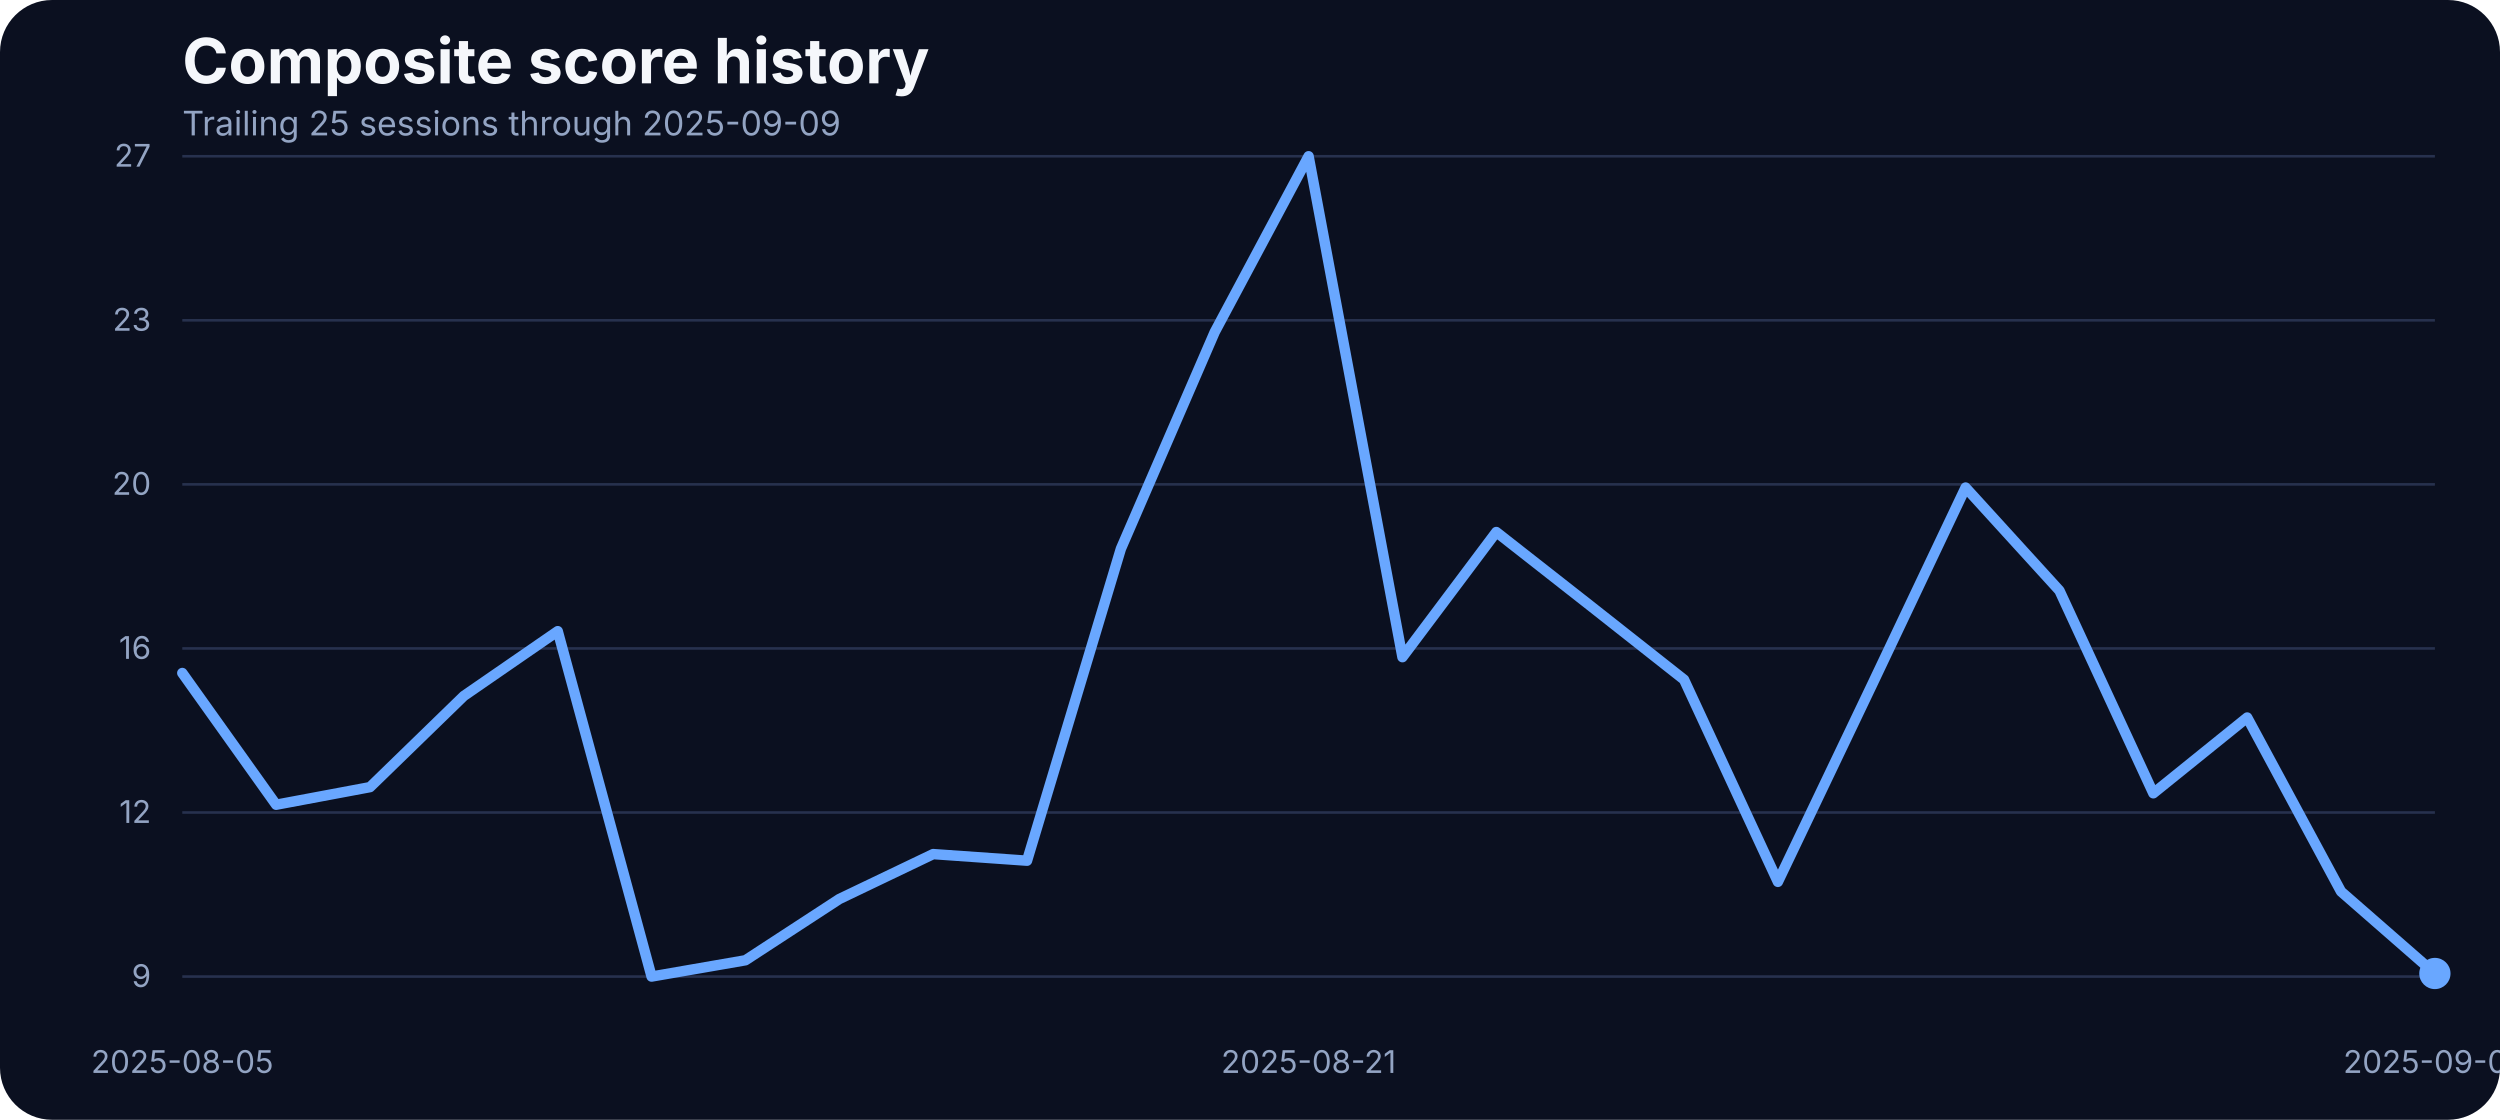
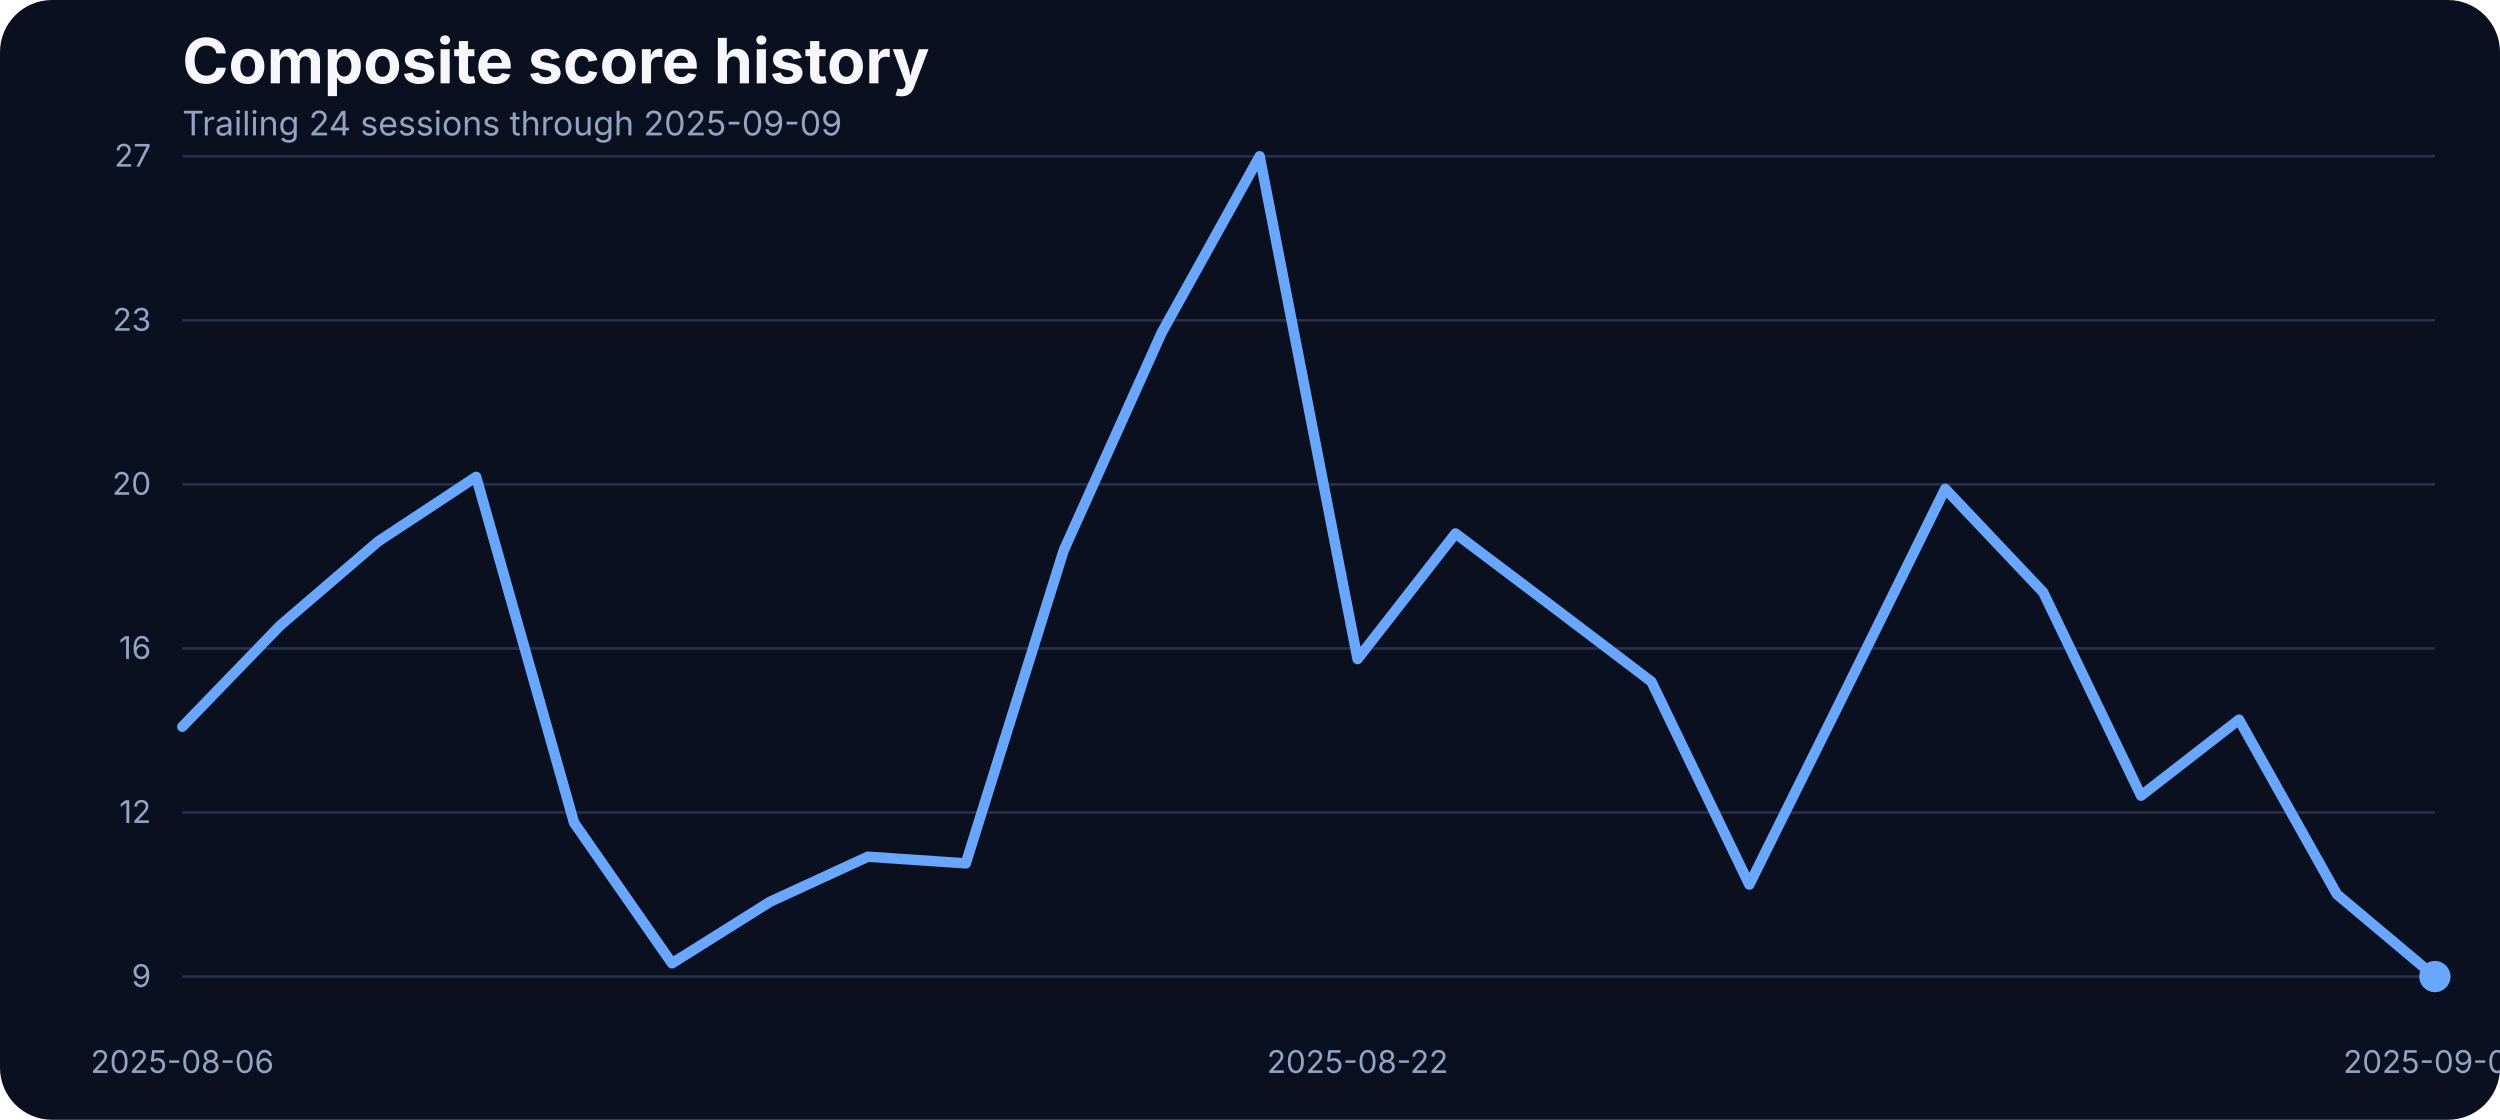
<svg xmlns="http://www.w3.org/2000/svg" width="960" height="430" viewBox="0 0 960 430" role="img" aria-label="Composite score history">
  <rect width="100%" height="100%" fill="#0b1020" rx="20" />
  <text x="70" y="32" fill="#f5f7fb" font-family="Inter, Arial, sans-serif" font-size="24" font-weight="700">Composite score history</text>
-   <text x="70" y="52" fill="#93a4c3" font-family="Inter, Arial, sans-serif" font-size="13">Trailing 25 sessions through 2025-09-09</text>
+   <text x="70" y="52" fill="#93a4c3" font-family="Inter, Arial, sans-serif" font-size="13">Trailing 24 sessions through 2025-09-09</text>
  <line x1="70" x2="935" y1="375.00" y2="375.00" stroke="#27314e" stroke-width="1" />
  <text x="58" y="379.00" text-anchor="end" fill="#93a4c3" font-family="Inter, Arial, sans-serif" font-size="12">9</text>
  <line x1="70" x2="935" y1="312.00" y2="312.00" stroke="#27314e" stroke-width="1" />
  <text x="58" y="316.00" text-anchor="end" fill="#93a4c3" font-family="Inter, Arial, sans-serif" font-size="12">12</text>
  <line x1="70" x2="935" y1="249.00" y2="249.00" stroke="#27314e" stroke-width="1" />
  <text x="58" y="253.00" text-anchor="end" fill="#93a4c3" font-family="Inter, Arial, sans-serif" font-size="12">16</text>
  <line x1="70" x2="935" y1="186.00" y2="186.00" stroke="#27314e" stroke-width="1" />
  <text x="58" y="190.00" text-anchor="end" fill="#93a4c3" font-family="Inter, Arial, sans-serif" font-size="12">20</text>
  <line x1="70" x2="935" y1="123.00" y2="123.00" stroke="#27314e" stroke-width="1" />
  <text x="58" y="127.00" text-anchor="end" fill="#93a4c3" font-family="Inter, Arial, sans-serif" font-size="12">23</text>
  <line x1="70" x2="935" y1="60.00" y2="60.00" stroke="#27314e" stroke-width="1" />
  <text x="58" y="64.00" text-anchor="end" fill="#93a4c3" font-family="Inter, Arial, sans-serif" font-size="12">27</text>
-   <text x="70.00" y="412" text-anchor="middle" fill="#93a4c3" font-family="Inter, Arial, sans-serif" font-size="12">2025-08-05</text>
-   <text x="502.50" y="412" text-anchor="middle" fill="#93a4c3" font-family="Inter, Arial, sans-serif" font-size="12">2025-08-21</text>
+   <text x="70.00" y="412" text-anchor="middle" fill="#93a4c3" font-family="Inter, Arial, sans-serif" font-size="12">2025-08-06</text>
+   <text x="521.30" y="412" text-anchor="middle" fill="#93a4c3" font-family="Inter, Arial, sans-serif" font-size="12">2025-08-22</text>
  <text x="935.00" y="412" text-anchor="middle" fill="#93a4c3" font-family="Inter, Arial, sans-serif" font-size="12">2025-09-09</text>
-   <path d="M 70.00 258.44 L 106.04 309.02 L 142.08 302.26 L 178.12 267.24 L 214.17 242.37 L 250.21 375.00 L 286.25 368.74 L 322.29 345.23 L 358.33 327.97 L 394.38 330.51 L 430.42 210.73 L 466.46 127.50 L 502.50 60.00 L 538.54 252.35 L 574.58 204.30 L 610.62 232.56 L 646.67 260.98 L 682.71 338.63 L 718.75 263.18 L 754.79 187.22 L 790.83 226.80 L 826.88 304.62 L 862.92 275.53 L 898.96 342.35 L 935.00 373.82" fill="none" stroke="#69a7ff" stroke-width="4" stroke-linecap="round" stroke-linejoin="round" />
-   <circle cx="935.00" cy="373.82" r="6" fill="#69a7ff" />
+   <path d="M 70.00 279.06 L 107.61 240.17 L 145.22 207.91 L 182.83 183.11 L 220.43 315.91 L 258.04 369.91 L 295.65 346.30 L 333.26 328.98 L 370.87 331.53 L 408.48 211.30 L 446.09 127.75 L 483.70 60.00 L 521.30 253.08 L 558.91 204.85 L 596.52 233.21 L 634.13 261.74 L 671.74 339.68 L 709.35 263.94 L 746.96 187.70 L 784.57 227.43 L 822.17 305.55 L 859.78 276.34 L 897.39 343.42 L 935.00 375.00" fill="none" stroke="#69a7ff" stroke-width="4" stroke-linecap="round" stroke-linejoin="round" />
+   <circle cx="935.00" cy="375.00" r="6" fill="#69a7ff" />
</svg>
